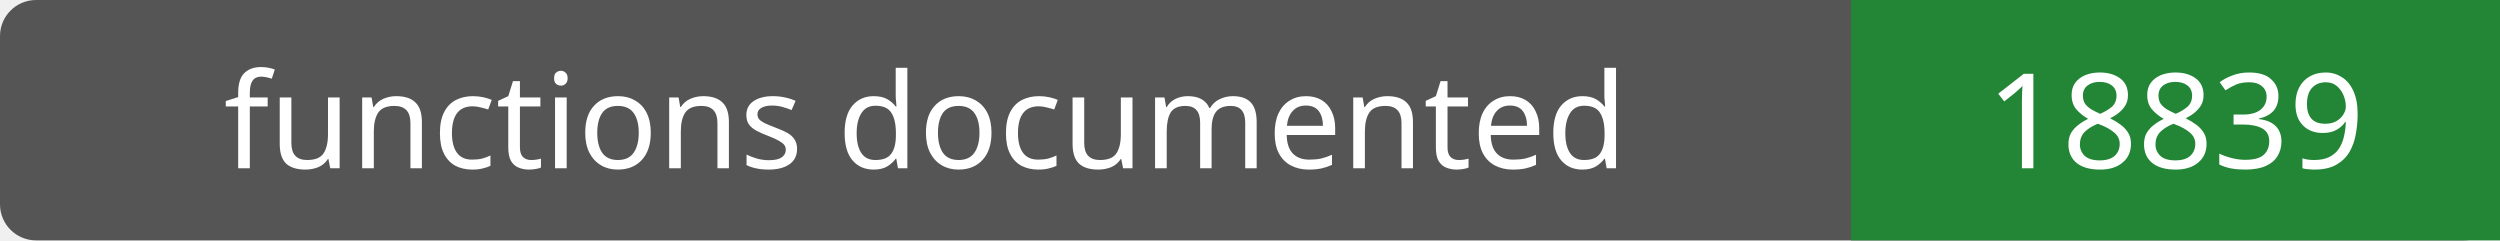
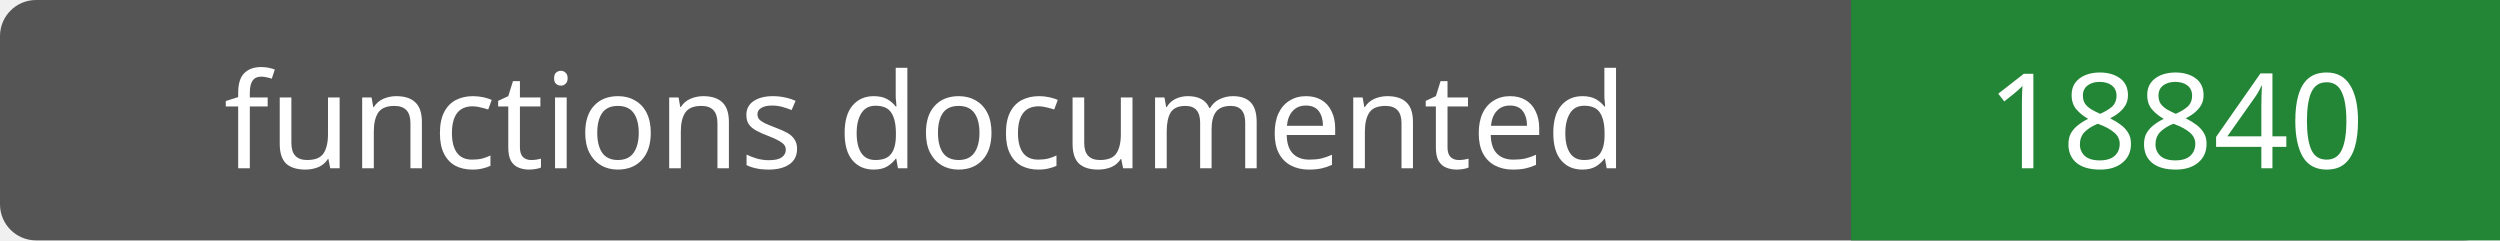
- <svg xmlns="http://www.w3.org/2000/svg" width="208" height="20" role="img" aria-label="functions documented: 18839">
+ <svg xmlns="http://www.w3.org/2000/svg" width="208" height="20" role="img" aria-label="functions documented: 18840">
  <rect width="208" height="20" rx="3" fill="#555" />
  <path fill="#238636" d="M154 0h54v20H154z" />
  <g fill="#fff" text-anchor="middle" font-family="Verdana,sans-serif" font-size="11">
    <text x="77.0" y="14">functions documented</text>
-     <text x="181.0" y="14">18839</text>
+     <text x="181.0" y="14">18840</text>
  </g>
</svg>
